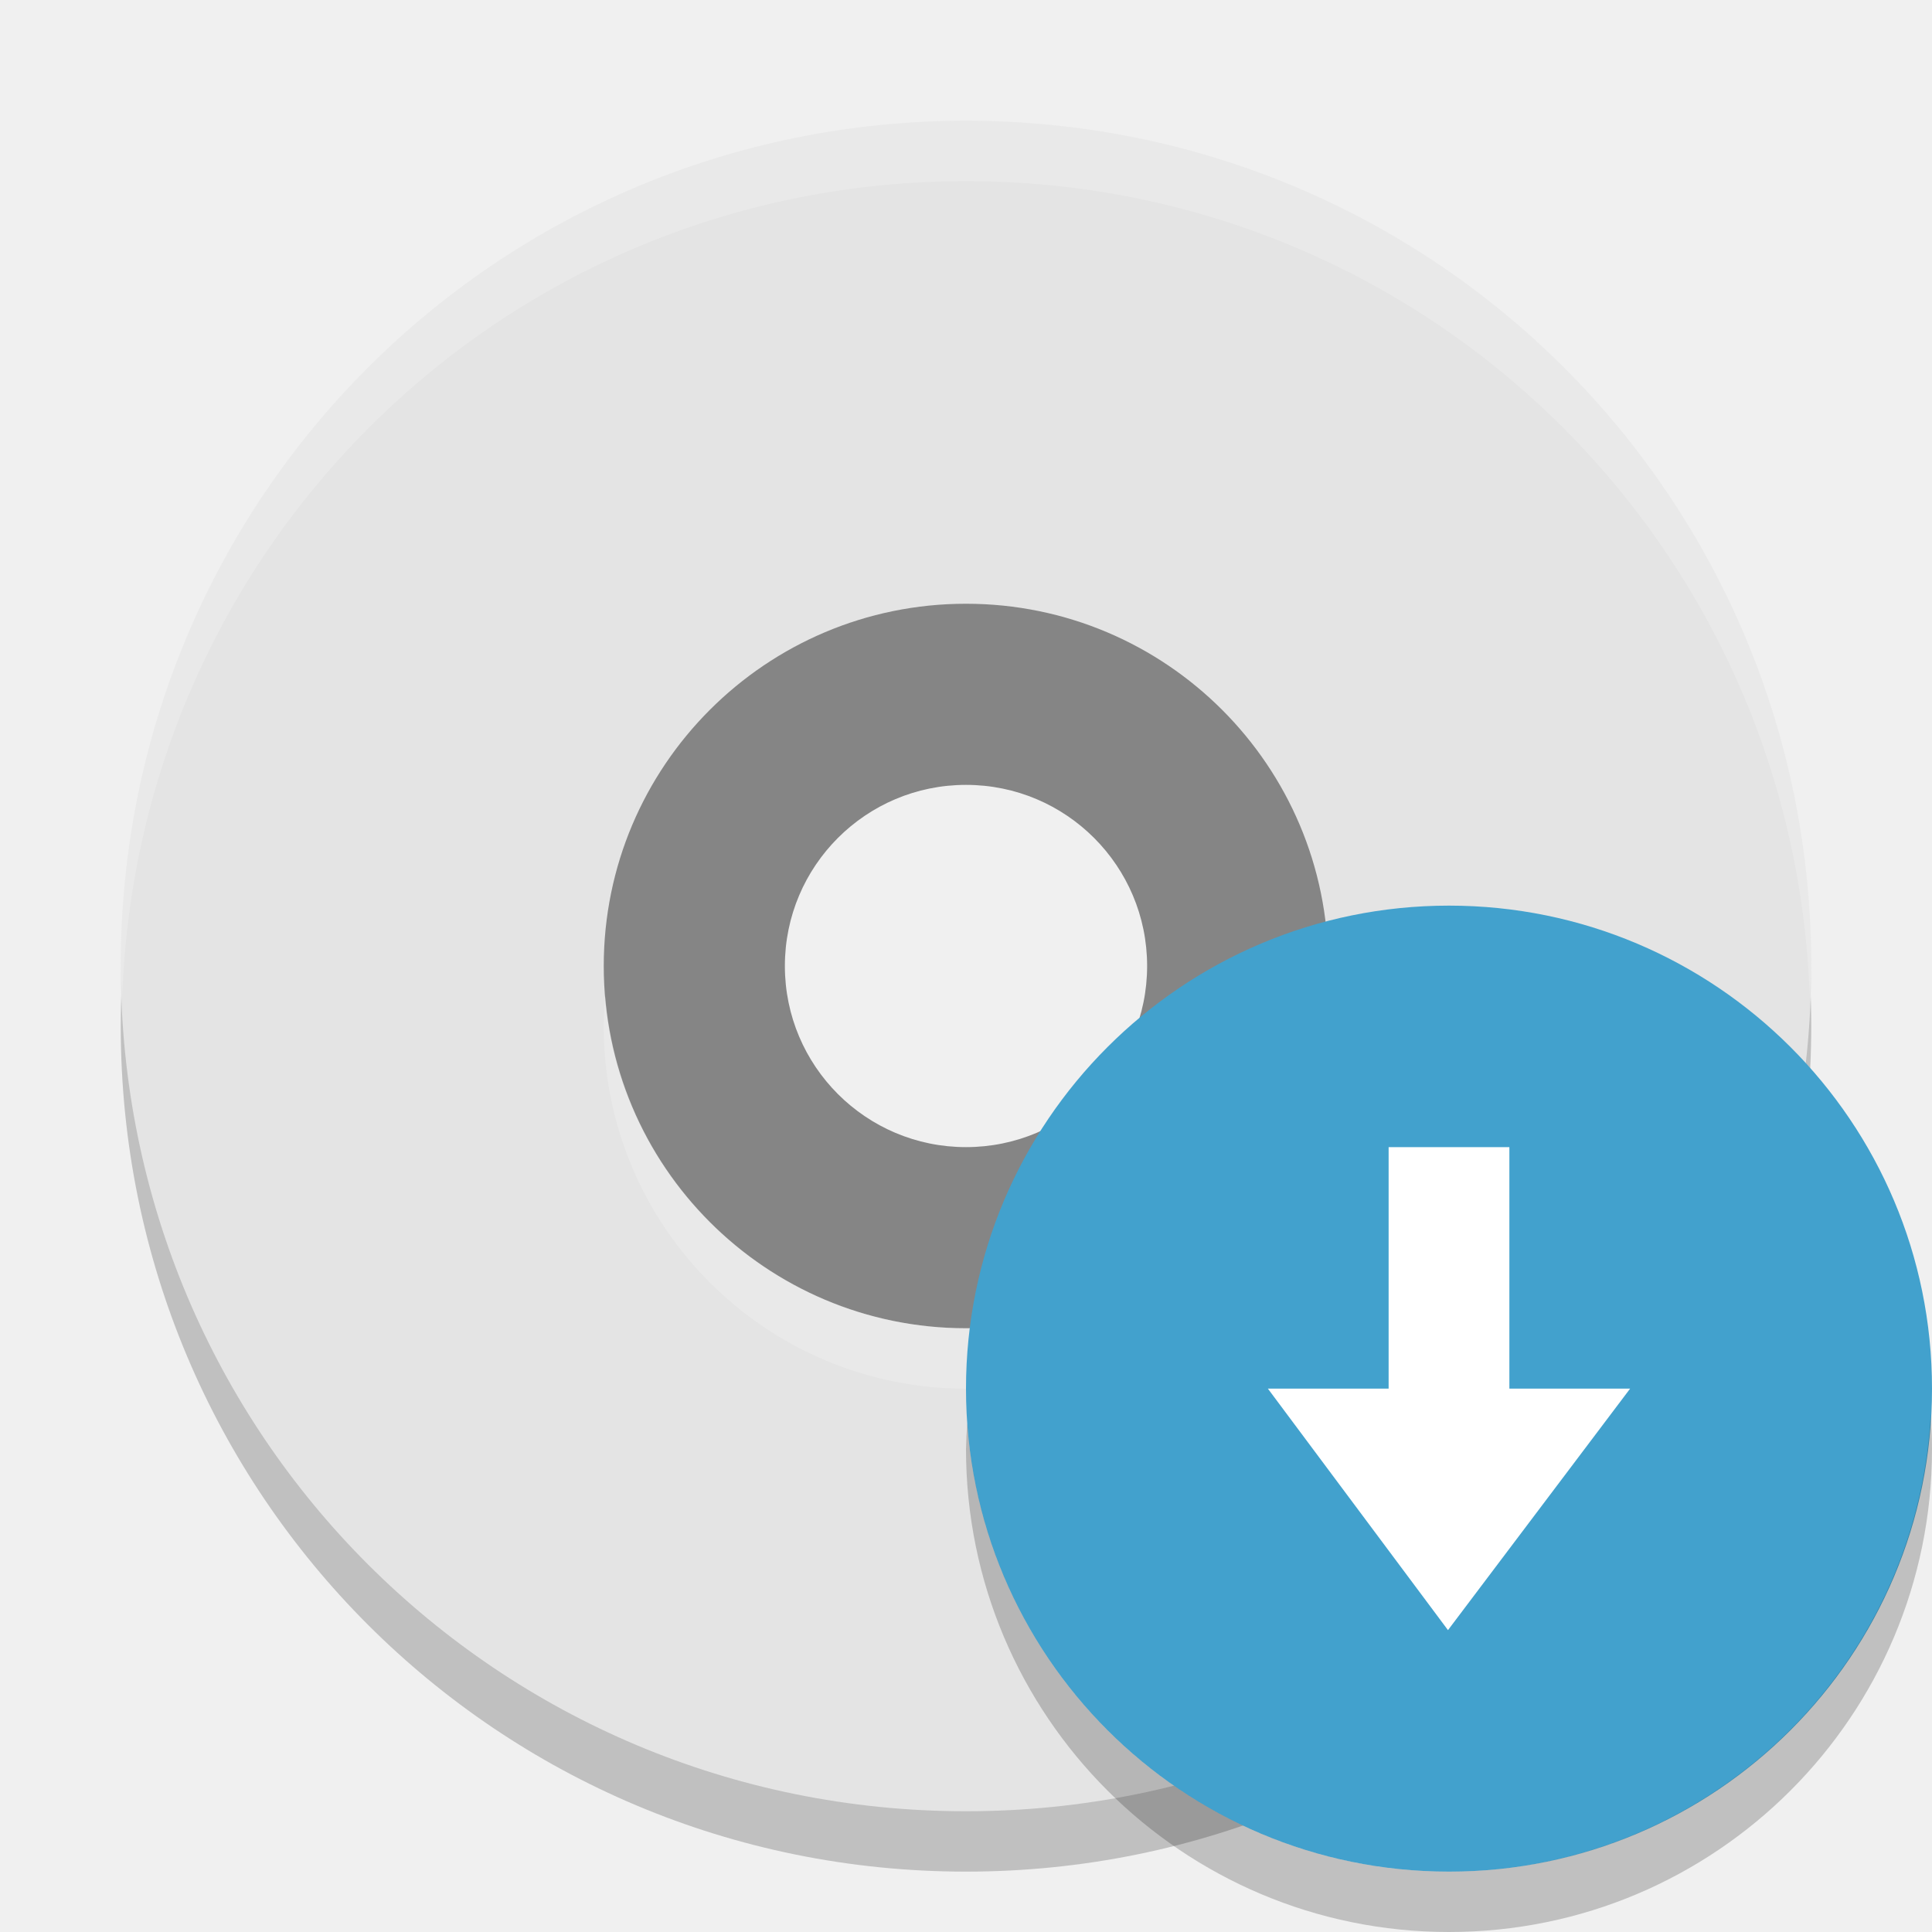
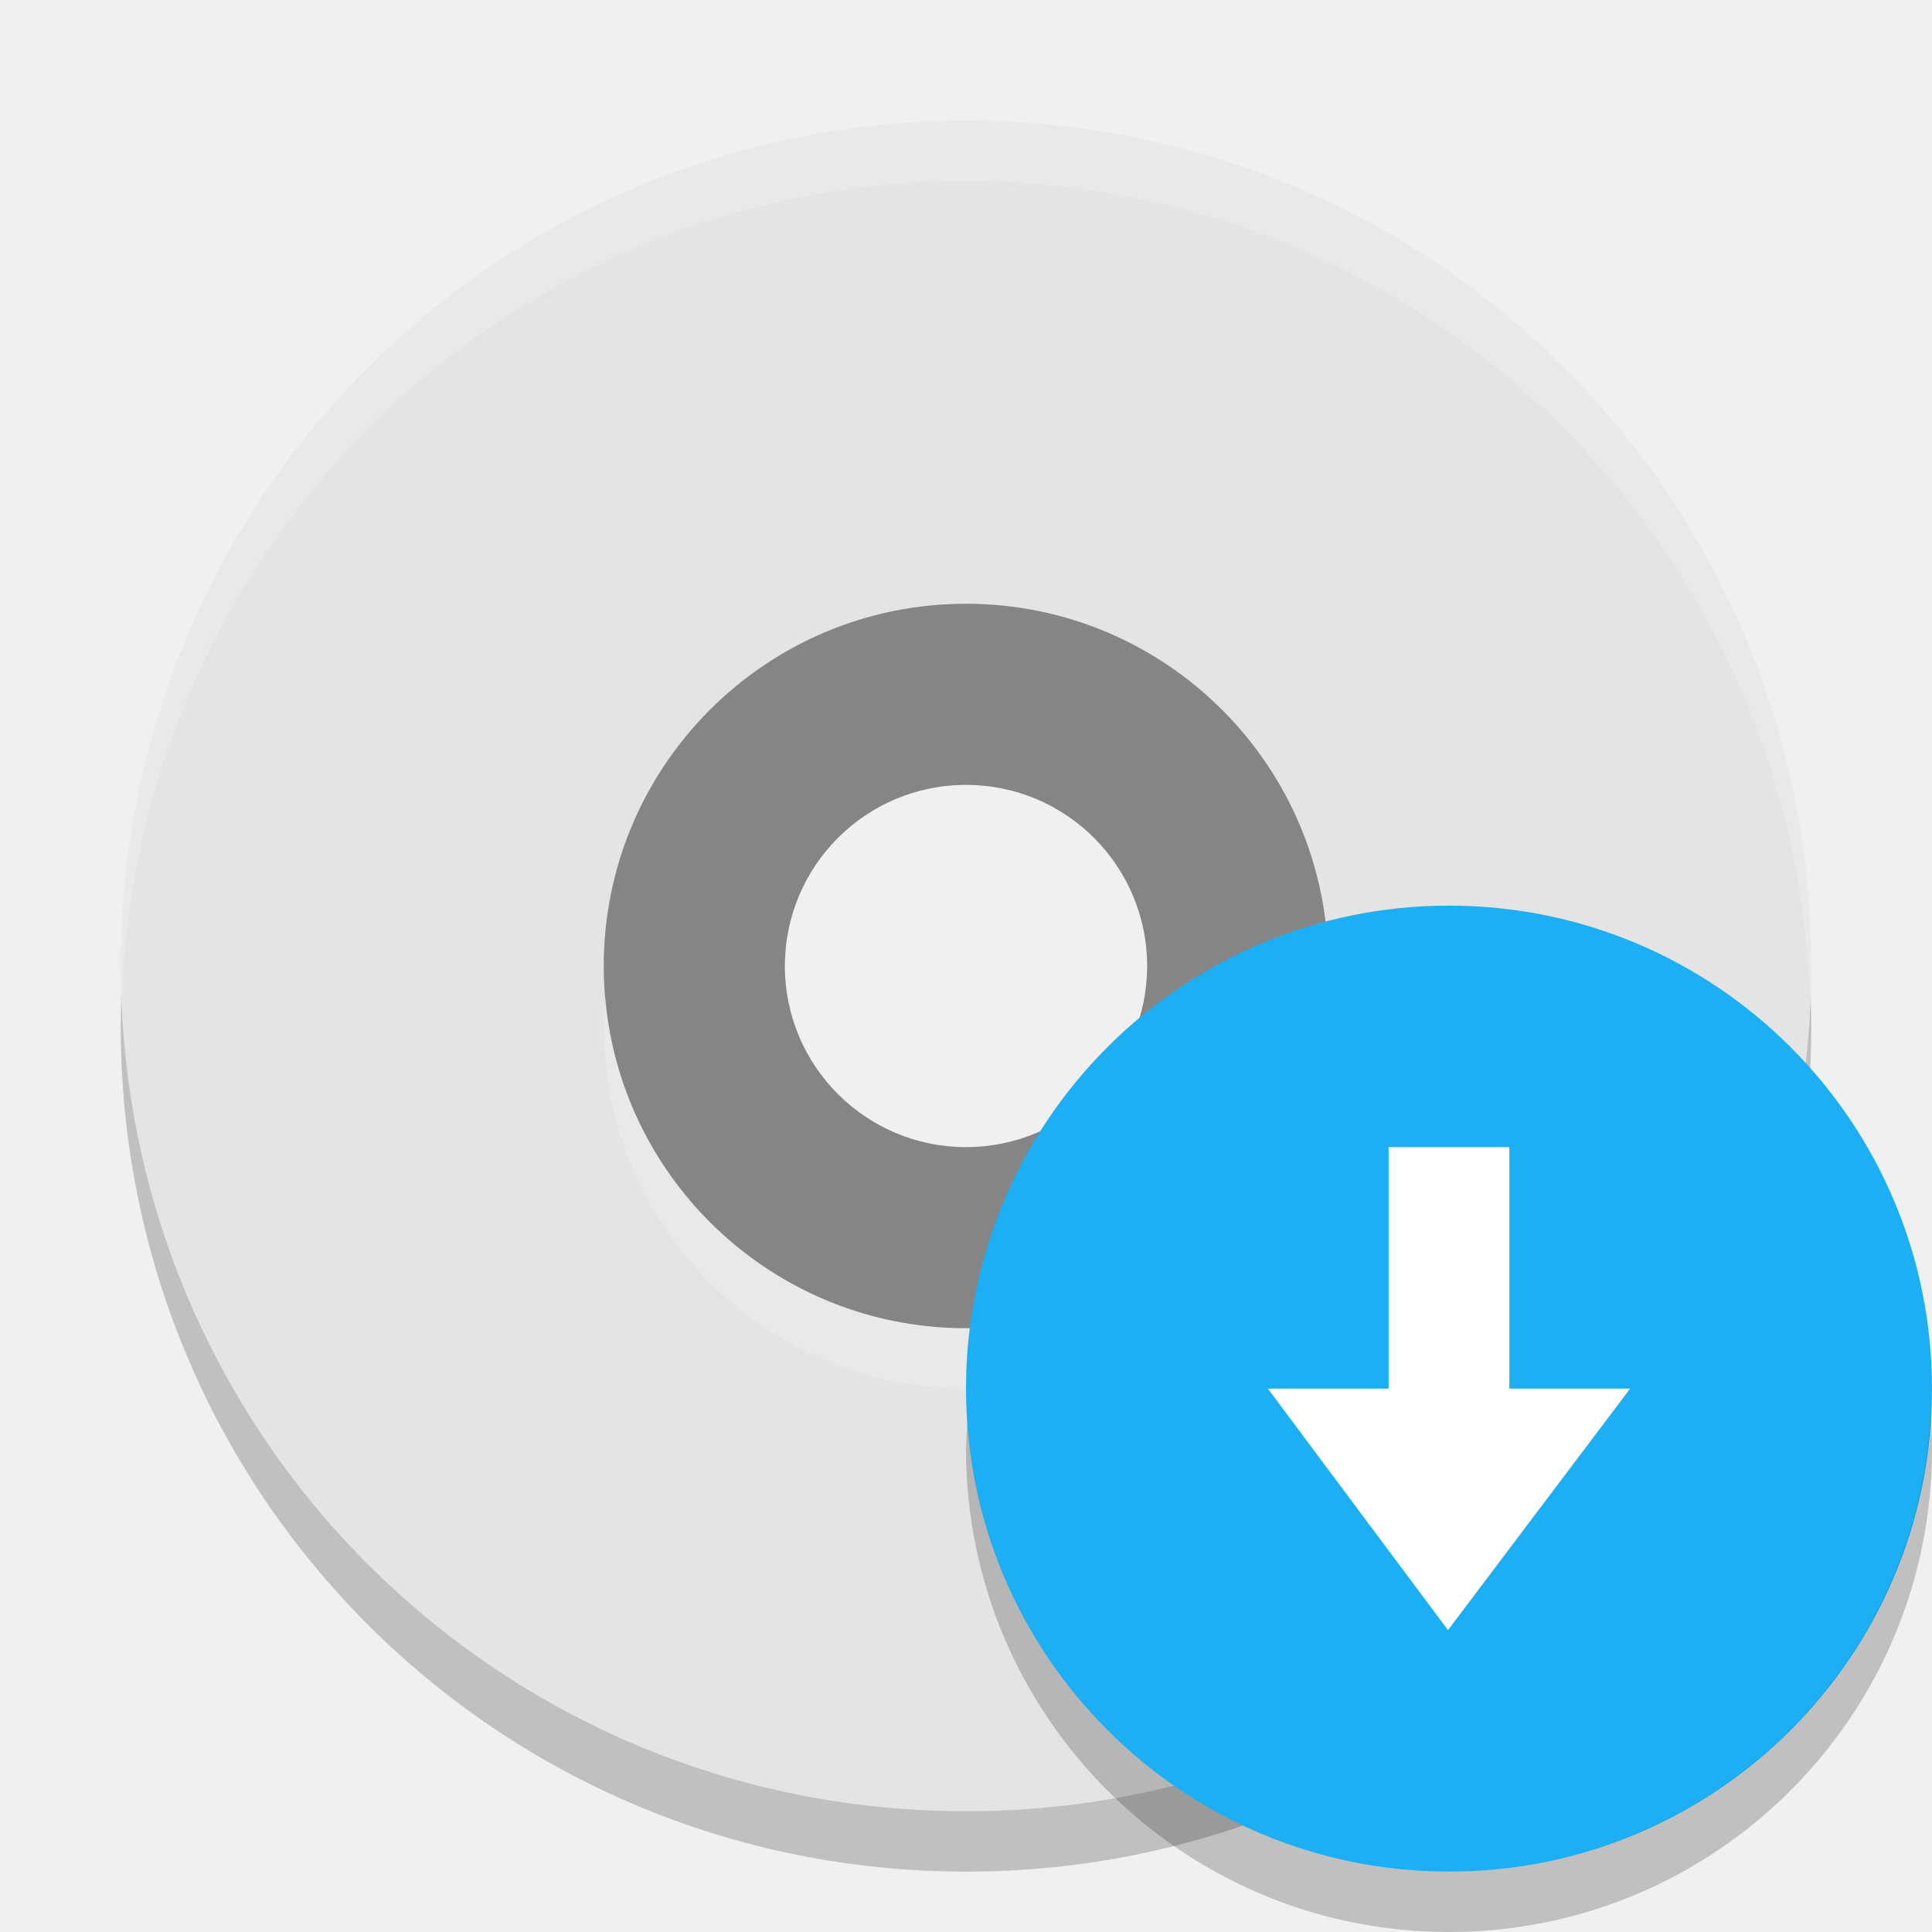
<svg xmlns="http://www.w3.org/2000/svg" width="32" height="32" version="1.1" viewBox="0 0 32 32">
  <path style="opacity:0.2" d="M 16,3 C 8.244,3 2,9.244 2,17 2,24.756 8.244,31 16,31 23.756,31 30,24.756 30,17 30,9.244 23.756,3 16,3 Z m 0,8 a 6,6 0 0 1 6,6 6,6 0 0 1 -6,6 6,6 0 0 1 -6,-6 6,6 0 0 1 6,-6 z" />
  <path style="fill:#858585" d="m16 8.5a7.5 7.5 0 0 0 -7.5 7.5 7.5 7.5 0 0 0 7.5 7.5 7.5 7.5 0 0 0 7.5 -7.5 7.5 7.5 0 0 0 -7.5 -7.5zm0 4.5c1.657 0 3 1.343 3 3s-1.343 3-3 3-3-1.343-3-3 1.343-3 3-3z" />
  <path style="fill:#e4e4e4" d="M 16 2 C 8.244 2 2 8.244 2 16 C 2 23.756 8.244 30 16 30 C 23.756 30 30 23.756 30 16 C 30 8.244 23.756 2 16 2 z M 16 10 A 6 6 0 0 1 22 16 A 6 6 0 0 1 16 22 A 6 6 0 0 1 10 16 A 6 6 0 0 1 16 10 z" />
  <path style="fill:#ffffff;opacity:0.2" d="M 16 2 C 8.244 2 2 8.244 2 16 C 2 16.169 2.02 16.333 2.025 16.5 C 2.289 8.979 8.413 3 16 3 C 23.587 3 29.711 8.979 29.975 16.5 C 29.98 16.333 30 16.169 30 16 C 30 8.244 23.756 2 16 2 z M 10.025 16.498 A 6 6 0 0 0 10 17 A 6 6 0 0 0 16 23 A 6 6 0 0 0 22 17 A 6 6 0 0 0 21.975 16.502 A 6 6 0 0 1 16 22 A 6 6 0 0 1 10.025 16.498 z" />
-   <circle fill="#42a1cd" cx="24" cy="23" r="8" />
+   <circle fill="#1caff3" cx="24" cy="23" r="8" />
  <path fill="#fff" d="m23.983 27-2.983-4h2v-4h2v4h2z" />
  <path opacity=".2" d="m31.979 23.424a8 8 0 0 1 -7.979 7.576 8 8 0 0 1 -7.979 -7.424 8 8 0 0 0 -0.021 0.424 8 8 0 0 0 8 8 8 8 0 0 0 8 -8 8 8 0 0 0 -0.021 -0.576z" />
</svg>
